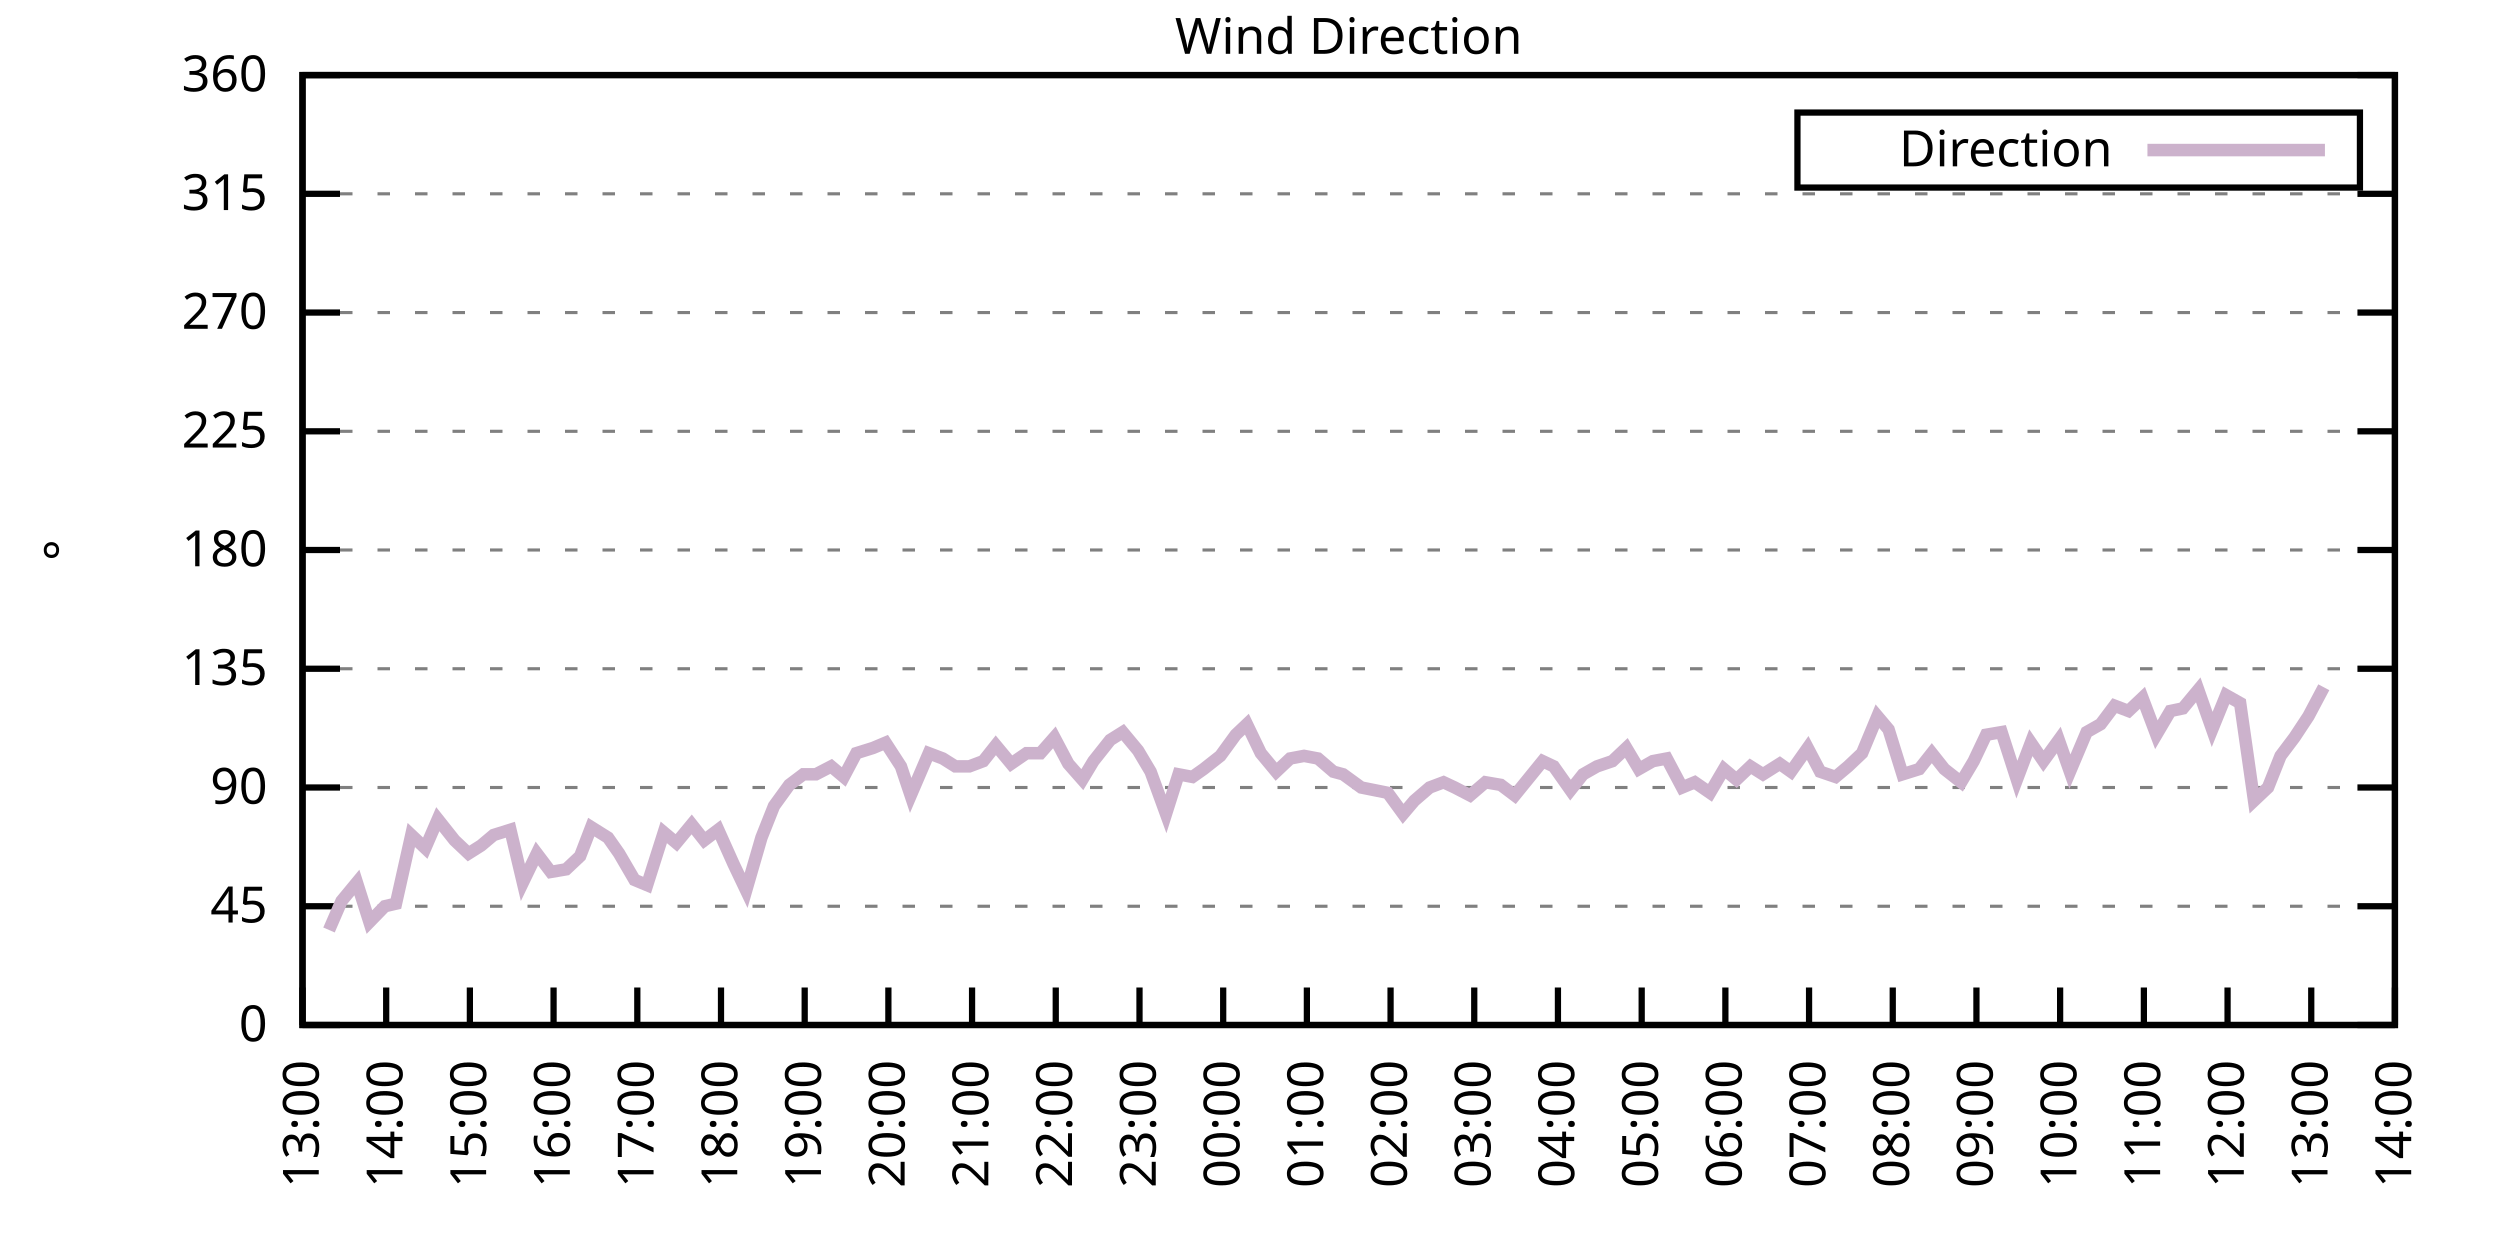
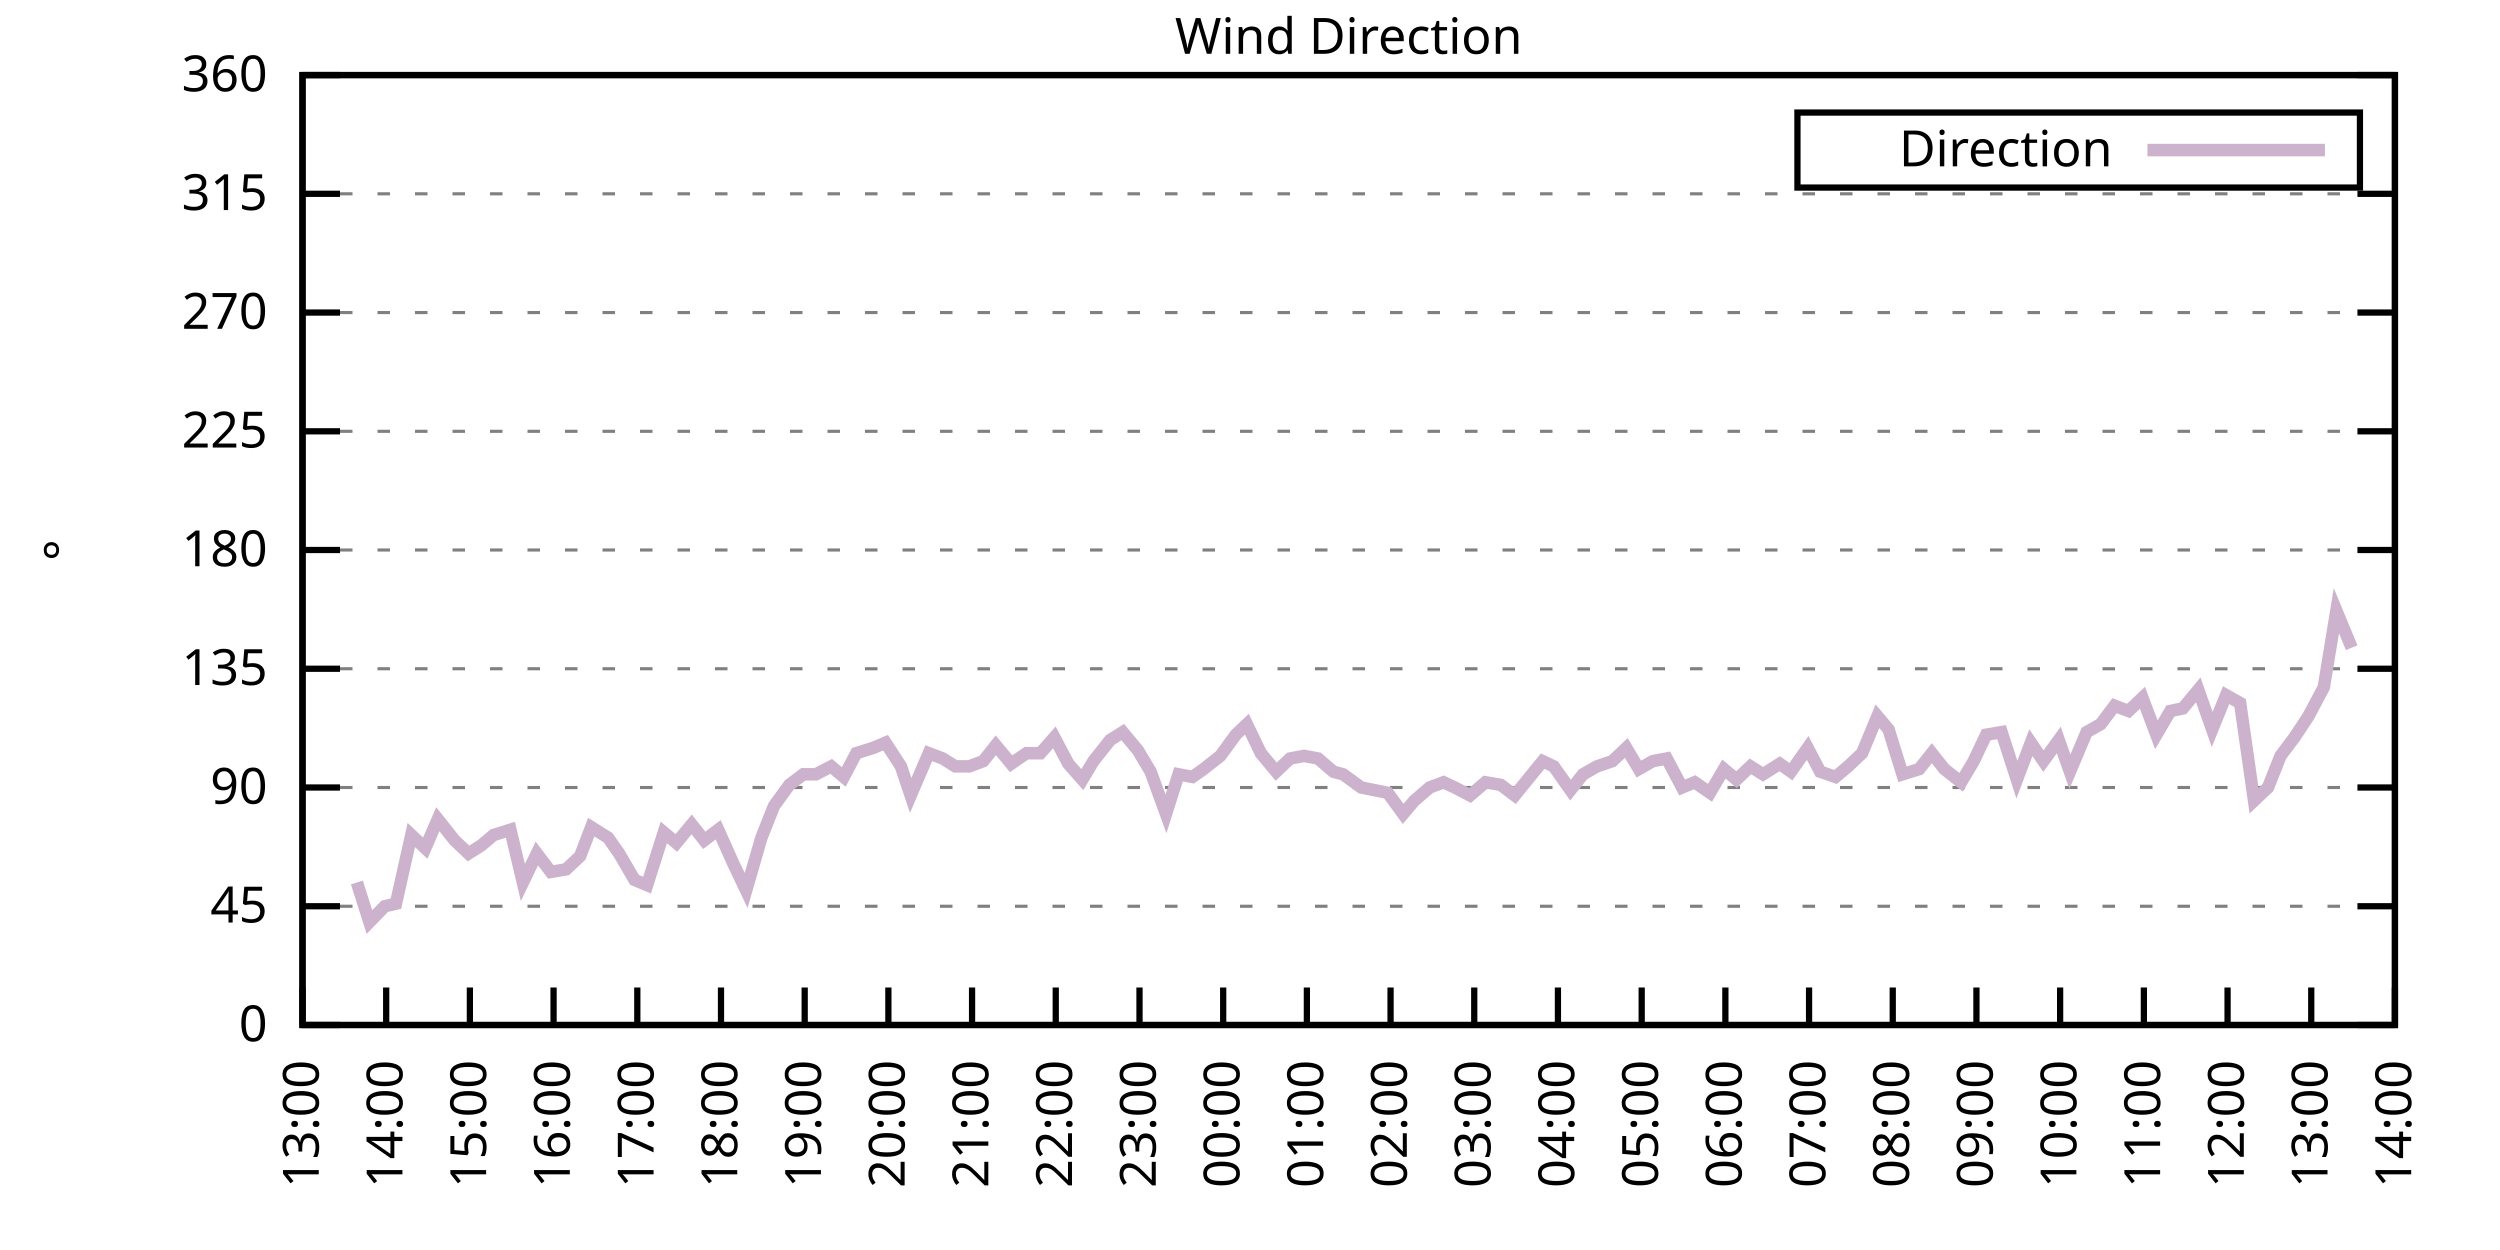
<svg xmlns="http://www.w3.org/2000/svg" xmlns:xlink="http://www.w3.org/1999/xlink" width="400" height="200" viewBox="0 0 400 200">
  <g id="gnuplot_canvas">
    <rect x="0" y="0" width="400" height="200" fill="none" />
    <defs>
      <circle id="gpDot" r="0.5" stroke-width="0.5" stroke="currentColor" />
      <path id="gpPt0" stroke-width="0.333" stroke="currentColor" d="M-1,0 h2 M0,-1 v2" />
      <path id="gpPt1" stroke-width="0.333" stroke="currentColor" d="M-1,-1 L1,1 M1,-1 L-1,1" />
      <path id="gpPt2" stroke-width="0.333" stroke="currentColor" d="M-1,0 L1,0 M0,-1 L0,1 M-1,-1 L1,1 M-1,1 L1,-1" />
      <rect id="gpPt3" stroke-width="0.333" stroke="currentColor" x="-1" y="-1" width="2" height="2" />
      <rect id="gpPt4" stroke-width="0.333" stroke="currentColor" fill="currentColor" x="-1" y="-1" width="2" height="2" />
      <circle id="gpPt5" stroke-width="0.333" stroke="currentColor" cx="0" cy="0" r="1" />
      <use xlink:href="#gpPt5" id="gpPt6" fill="currentColor" stroke="none" />
      <path id="gpPt7" stroke-width="0.333" stroke="currentColor" d="M0,-1.33 L-1.33,0.67 L1.33,0.67 z" />
      <use xlink:href="#gpPt7" id="gpPt8" fill="currentColor" stroke="none" />
      <use xlink:href="#gpPt7" id="gpPt9" stroke="currentColor" transform="rotate(180)" />
      <use xlink:href="#gpPt9" id="gpPt10" fill="currentColor" stroke="none" />
      <use xlink:href="#gpPt3" id="gpPt11" stroke="currentColor" transform="rotate(45)" />
      <use xlink:href="#gpPt11" id="gpPt12" fill="currentColor" stroke="none" />
      <path id="gpPt13" stroke-width="0.333" stroke="currentColor" d="M0,1.330 L1.265,0.411 L0.782,-1.067 L-0.782,-1.076 L-1.265,0.411 z" />
      <use xlink:href="#gpPt13" id="gpPt14" fill="currentColor" stroke="none" />
      <filter id="textbox" filterUnits="objectBoundingBox" x="0" y="0" height="1" width="1">
        <feFlood flood-color="white" flood-opacity="1" result="bgnd" />
        <feComposite in="SourceGraphic" in2="bgnd" operator="atop" />
      </filter>
      <filter id="greybox" filterUnits="objectBoundingBox" x="0" y="0" height="1" width="1">
        <feFlood flood-color="lightgrey" flood-opacity="1" result="grey" />
        <feComposite in="SourceGraphic" in2="grey" operator="atop" />
      </filter>
    </defs>
    <g fill="none" color="white" stroke="currentColor" stroke-width="1.00" stroke-linecap="butt" stroke-linejoin="miter">
</g>
    <g fill="none" color="black" stroke="currentColor" stroke-width="1.00" stroke-linecap="butt" stroke-linejoin="miter">
      <g stroke="none" shape-rendering="crispEdges">
        <polygon fill="rgb(255, 255, 255)" points="48.40,164.00 383.18,164.00 383.18,12.02 48.40,12.02 " />
      </g>
    </g>
    <g fill="none" color="black" stroke="currentColor" stroke-width="1.00" stroke-linecap="butt" stroke-linejoin="miter">
</g>
    <g fill="none" color="black" stroke="black" stroke-width="0.50" stroke-linecap="butt" stroke-linejoin="miter">
</g>
    <g fill="none" color="gray" stroke="currentColor" stroke-width="0.50" stroke-linecap="butt" stroke-linejoin="miter">
      <path stroke="gray" stroke-dasharray="2,4" class="gridline" d="M48.40,164.00 L383.19,164.00  " />
    </g>
    <g fill="none" color="gray" stroke="gray" stroke-width="1.00" stroke-linecap="butt" stroke-linejoin="miter">
</g>
    <g fill="none" color="black" stroke="currentColor" stroke-width="1.00" stroke-linecap="butt" stroke-linejoin="miter">
      <path stroke="black" d="M48.40,164.00 L54.40,164.00 M383.19,164.00 L377.19,164.00  " />
      <g transform="translate(42.80,166.60)" stroke="none" fill="black" font-family="Sans" font-size="8.00" text-anchor="end">
        <text>
          <tspan font-family="Sans"> 0</tspan>
        </text>
      </g>
    </g>
    <g fill="none" color="black" stroke="currentColor" stroke-width="1.00" stroke-linecap="butt" stroke-linejoin="miter">
</g>
    <g fill="none" color="black" stroke="black" stroke-width="0.50" stroke-linecap="butt" stroke-linejoin="miter">
</g>
    <g fill="none" color="gray" stroke="currentColor" stroke-width="0.50" stroke-linecap="butt" stroke-linejoin="miter">
      <path stroke="gray" stroke-dasharray="2,4" class="gridline" d="M48.40,145.00 L383.19,145.00  " />
    </g>
    <g fill="none" color="gray" stroke="gray" stroke-width="1.00" stroke-linecap="butt" stroke-linejoin="miter">
</g>
    <g fill="none" color="black" stroke="currentColor" stroke-width="1.00" stroke-linecap="butt" stroke-linejoin="miter">
      <path stroke="black" d="M48.40,145.00 L54.40,145.00 M383.19,145.00 L377.19,145.00  " />
      <g transform="translate(42.80,147.60)" stroke="none" fill="black" font-family="Sans" font-size="8.00" text-anchor="end">
        <text>
          <tspan font-family="Sans"> 45</tspan>
        </text>
      </g>
    </g>
    <g fill="none" color="black" stroke="currentColor" stroke-width="1.00" stroke-linecap="butt" stroke-linejoin="miter">
</g>
    <g fill="none" color="black" stroke="black" stroke-width="0.50" stroke-linecap="butt" stroke-linejoin="miter">
</g>
    <g fill="none" color="gray" stroke="currentColor" stroke-width="0.50" stroke-linecap="butt" stroke-linejoin="miter">
      <path stroke="gray" stroke-dasharray="2,4" class="gridline" d="M48.40,126.00 L383.19,126.00  " />
    </g>
    <g fill="none" color="gray" stroke="gray" stroke-width="1.00" stroke-linecap="butt" stroke-linejoin="miter">
</g>
    <g fill="none" color="black" stroke="currentColor" stroke-width="1.00" stroke-linecap="butt" stroke-linejoin="miter">
      <path stroke="black" d="M48.40,126.00 L54.40,126.00 M383.19,126.00 L377.19,126.00  " />
      <g transform="translate(42.80,128.60)" stroke="none" fill="black" font-family="Sans" font-size="8.00" text-anchor="end">
        <text>
          <tspan font-family="Sans"> 90</tspan>
        </text>
      </g>
    </g>
    <g fill="none" color="black" stroke="currentColor" stroke-width="1.00" stroke-linecap="butt" stroke-linejoin="miter">
</g>
    <g fill="none" color="black" stroke="black" stroke-width="0.50" stroke-linecap="butt" stroke-linejoin="miter">
</g>
    <g fill="none" color="gray" stroke="currentColor" stroke-width="0.50" stroke-linecap="butt" stroke-linejoin="miter">
      <path stroke="gray" stroke-dasharray="2,4" class="gridline" d="M48.40,107.00 L383.19,107.00  " />
    </g>
    <g fill="none" color="gray" stroke="gray" stroke-width="1.00" stroke-linecap="butt" stroke-linejoin="miter">
</g>
    <g fill="none" color="black" stroke="currentColor" stroke-width="1.00" stroke-linecap="butt" stroke-linejoin="miter">
      <path stroke="black" d="M48.40,107.00 L54.40,107.00 M383.19,107.00 L377.19,107.00  " />
      <g transform="translate(42.80,109.60)" stroke="none" fill="black" font-family="Sans" font-size="8.00" text-anchor="end">
        <text>
          <tspan font-family="Sans"> 135</tspan>
        </text>
      </g>
    </g>
    <g fill="none" color="black" stroke="currentColor" stroke-width="1.00" stroke-linecap="butt" stroke-linejoin="miter">
</g>
    <g fill="none" color="black" stroke="black" stroke-width="0.50" stroke-linecap="butt" stroke-linejoin="miter">
</g>
    <g fill="none" color="gray" stroke="currentColor" stroke-width="0.50" stroke-linecap="butt" stroke-linejoin="miter">
      <path stroke="gray" stroke-dasharray="2,4" class="gridline" d="M48.40,88.00 L383.19,88.00  " />
    </g>
    <g fill="none" color="gray" stroke="gray" stroke-width="1.00" stroke-linecap="butt" stroke-linejoin="miter">
</g>
    <g fill="none" color="black" stroke="currentColor" stroke-width="1.00" stroke-linecap="butt" stroke-linejoin="miter">
      <path stroke="black" d="M48.40,88.00 L54.40,88.00 M383.19,88.00 L377.19,88.00  " />
      <g transform="translate(42.80,90.60)" stroke="none" fill="black" font-family="Sans" font-size="8.00" text-anchor="end">
        <text>
          <tspan font-family="Sans"> 180</tspan>
        </text>
      </g>
    </g>
    <g fill="none" color="black" stroke="currentColor" stroke-width="1.00" stroke-linecap="butt" stroke-linejoin="miter">
</g>
    <g fill="none" color="black" stroke="black" stroke-width="0.50" stroke-linecap="butt" stroke-linejoin="miter">
</g>
    <g fill="none" color="gray" stroke="currentColor" stroke-width="0.50" stroke-linecap="butt" stroke-linejoin="miter">
      <path stroke="gray" stroke-dasharray="2,4" class="gridline" d="M48.40,69.01 L383.19,69.01  " />
    </g>
    <g fill="none" color="gray" stroke="gray" stroke-width="1.00" stroke-linecap="butt" stroke-linejoin="miter">
</g>
    <g fill="none" color="black" stroke="currentColor" stroke-width="1.00" stroke-linecap="butt" stroke-linejoin="miter">
      <path stroke="black" d="M48.40,69.01 L54.40,69.01 M383.19,69.01 L377.19,69.01  " />
      <g transform="translate(42.80,71.61)" stroke="none" fill="black" font-family="Sans" font-size="8.00" text-anchor="end">
        <text>
          <tspan font-family="Sans"> 225</tspan>
        </text>
      </g>
    </g>
    <g fill="none" color="black" stroke="currentColor" stroke-width="1.00" stroke-linecap="butt" stroke-linejoin="miter">
</g>
    <g fill="none" color="black" stroke="black" stroke-width="0.50" stroke-linecap="butt" stroke-linejoin="miter">
</g>
    <g fill="none" color="gray" stroke="currentColor" stroke-width="0.50" stroke-linecap="butt" stroke-linejoin="miter">
      <path stroke="gray" stroke-dasharray="2,4" class="gridline" d="M48.40,50.01 L383.19,50.01  " />
    </g>
    <g fill="none" color="gray" stroke="gray" stroke-width="1.00" stroke-linecap="butt" stroke-linejoin="miter">
</g>
    <g fill="none" color="black" stroke="currentColor" stroke-width="1.00" stroke-linecap="butt" stroke-linejoin="miter">
      <path stroke="black" d="M48.40,50.01 L54.40,50.01 M383.19,50.01 L377.19,50.01  " />
      <g transform="translate(42.80,52.61)" stroke="none" fill="black" font-family="Sans" font-size="8.00" text-anchor="end">
        <text>
          <tspan font-family="Sans"> 270</tspan>
        </text>
      </g>
    </g>
    <g fill="none" color="black" stroke="currentColor" stroke-width="1.00" stroke-linecap="butt" stroke-linejoin="miter">
</g>
    <g fill="none" color="black" stroke="black" stroke-width="0.50" stroke-linecap="butt" stroke-linejoin="miter">
</g>
    <g fill="none" color="gray" stroke="currentColor" stroke-width="0.50" stroke-linecap="butt" stroke-linejoin="miter">
      <path stroke="gray" stroke-dasharray="2,4" class="gridline" d="M48.40,31.01 L383.19,31.01  " />
    </g>
    <g fill="none" color="gray" stroke="gray" stroke-width="1.00" stroke-linecap="butt" stroke-linejoin="miter">
</g>
    <g fill="none" color="black" stroke="currentColor" stroke-width="1.00" stroke-linecap="butt" stroke-linejoin="miter">
      <path stroke="black" d="M48.40,31.01 L54.40,31.01 M383.19,31.01 L377.19,31.01  " />
      <g transform="translate(42.80,33.61)" stroke="none" fill="black" font-family="Sans" font-size="8.00" text-anchor="end">
        <text>
          <tspan font-family="Sans"> 315</tspan>
        </text>
      </g>
    </g>
    <g fill="none" color="black" stroke="currentColor" stroke-width="1.00" stroke-linecap="butt" stroke-linejoin="miter">
</g>
    <g fill="none" color="black" stroke="black" stroke-width="0.50" stroke-linecap="butt" stroke-linejoin="miter">
</g>
    <g fill="none" color="gray" stroke="currentColor" stroke-width="0.50" stroke-linecap="butt" stroke-linejoin="miter">
      <path stroke="gray" stroke-dasharray="2,4" class="gridline" d="M48.40,12.01 L383.19,12.01  " />
    </g>
    <g fill="none" color="gray" stroke="gray" stroke-width="1.00" stroke-linecap="butt" stroke-linejoin="miter">
</g>
    <g fill="none" color="black" stroke="currentColor" stroke-width="1.00" stroke-linecap="butt" stroke-linejoin="miter">
      <path stroke="black" d="M48.40,12.01 L54.40,12.01 M383.19,12.01 L377.19,12.01  " />
      <g transform="translate(42.80,14.61)" stroke="none" fill="black" font-family="Sans" font-size="8.00" text-anchor="end">
        <text>
          <tspan font-family="Sans"> 360</tspan>
        </text>
      </g>
    </g>
    <g fill="none" color="black" stroke="currentColor" stroke-width="1.00" stroke-linecap="butt" stroke-linejoin="miter">
      <path stroke="black" d="M48.40,164.00 L48.40,158.00  " />
      <g transform="translate(51.00,169.60) rotate(270.00)" stroke="none" fill="black" font-family="Sans" font-size="8.00" text-anchor="end">
        <text>
          <tspan font-family="Sans">13:00</tspan>
        </text>
      </g>
    </g>
    <g fill="none" color="black" stroke="currentColor" stroke-width="1.00" stroke-linecap="butt" stroke-linejoin="miter">
      <path stroke="black" d="M61.79,164.00 L61.79,158.00  " />
      <g transform="translate(64.39,169.60) rotate(270.00)" stroke="none" fill="black" font-family="Sans" font-size="8.00" text-anchor="end">
        <text>
          <tspan font-family="Sans">14:00</tspan>
        </text>
      </g>
    </g>
    <g fill="none" color="black" stroke="currentColor" stroke-width="1.00" stroke-linecap="butt" stroke-linejoin="miter">
      <path stroke="black" d="M75.18,164.00 L75.18,158.00  " />
      <g transform="translate(77.78,169.60) rotate(270.00)" stroke="none" fill="black" font-family="Sans" font-size="8.00" text-anchor="end">
        <text>
          <tspan font-family="Sans">15:00</tspan>
        </text>
      </g>
    </g>
    <g fill="none" color="black" stroke="currentColor" stroke-width="1.00" stroke-linecap="butt" stroke-linejoin="miter">
      <path stroke="black" d="M88.57,164.00 L88.57,158.00  " />
      <g transform="translate(91.17,169.60) rotate(270.00)" stroke="none" fill="black" font-family="Sans" font-size="8.00" text-anchor="end">
        <text>
          <tspan font-family="Sans">16:00</tspan>
        </text>
      </g>
    </g>
    <g fill="none" color="black" stroke="currentColor" stroke-width="1.00" stroke-linecap="butt" stroke-linejoin="miter">
      <path stroke="black" d="M101.97,164.00 L101.97,158.00  " />
      <g transform="translate(104.57,169.60) rotate(270.00)" stroke="none" fill="black" font-family="Sans" font-size="8.00" text-anchor="end">
        <text>
          <tspan font-family="Sans">17:00</tspan>
        </text>
      </g>
    </g>
    <g fill="none" color="black" stroke="currentColor" stroke-width="1.00" stroke-linecap="butt" stroke-linejoin="miter">
      <path stroke="black" d="M115.36,164.00 L115.36,158.00  " />
      <g transform="translate(117.96,169.60) rotate(270.00)" stroke="none" fill="black" font-family="Sans" font-size="8.00" text-anchor="end">
        <text>
          <tspan font-family="Sans">18:00</tspan>
        </text>
      </g>
    </g>
    <g fill="none" color="black" stroke="currentColor" stroke-width="1.00" stroke-linecap="butt" stroke-linejoin="miter">
      <path stroke="black" d="M128.75,164.00 L128.75,158.00  " />
      <g transform="translate(131.35,169.60) rotate(270.00)" stroke="none" fill="black" font-family="Sans" font-size="8.00" text-anchor="end">
        <text>
          <tspan font-family="Sans">19:00</tspan>
        </text>
      </g>
    </g>
    <g fill="none" color="black" stroke="currentColor" stroke-width="1.00" stroke-linecap="butt" stroke-linejoin="miter">
      <path stroke="black" d="M142.14,164.00 L142.14,158.00  " />
      <g transform="translate(144.74,169.60) rotate(270.00)" stroke="none" fill="black" font-family="Sans" font-size="8.00" text-anchor="end">
        <text>
          <tspan font-family="Sans">20:00</tspan>
        </text>
      </g>
    </g>
    <g fill="none" color="black" stroke="currentColor" stroke-width="1.00" stroke-linecap="butt" stroke-linejoin="miter">
      <path stroke="black" d="M155.53,164.00 L155.53,158.00  " />
      <g transform="translate(158.13,169.60) rotate(270.00)" stroke="none" fill="black" font-family="Sans" font-size="8.00" text-anchor="end">
        <text>
          <tspan font-family="Sans">21:00</tspan>
        </text>
      </g>
    </g>
    <g fill="none" color="black" stroke="currentColor" stroke-width="1.00" stroke-linecap="butt" stroke-linejoin="miter">
      <path stroke="black" d="M168.92,164.00 L168.92,158.00  " />
      <g transform="translate(171.52,169.60) rotate(270.00)" stroke="none" fill="black" font-family="Sans" font-size="8.00" text-anchor="end">
        <text>
          <tspan font-family="Sans">22:00</tspan>
        </text>
      </g>
    </g>
    <g fill="none" color="black" stroke="currentColor" stroke-width="1.00" stroke-linecap="butt" stroke-linejoin="miter">
      <path stroke="black" d="M182.32,164.00 L182.32,158.00  " />
      <g transform="translate(184.92,169.60) rotate(270.00)" stroke="none" fill="black" font-family="Sans" font-size="8.00" text-anchor="end">
        <text>
          <tspan font-family="Sans">23:00</tspan>
        </text>
      </g>
    </g>
    <g fill="none" color="black" stroke="currentColor" stroke-width="1.00" stroke-linecap="butt" stroke-linejoin="miter">
      <path stroke="black" d="M195.71,164.00 L195.71,158.00  " />
      <g transform="translate(198.31,169.60) rotate(270.00)" stroke="none" fill="black" font-family="Sans" font-size="8.00" text-anchor="end">
        <text>
          <tspan font-family="Sans">00:00</tspan>
        </text>
      </g>
    </g>
    <g fill="none" color="black" stroke="currentColor" stroke-width="1.00" stroke-linecap="butt" stroke-linejoin="miter">
      <path stroke="black" d="M209.10,164.00 L209.10,158.00  " />
      <g transform="translate(211.70,169.60) rotate(270.00)" stroke="none" fill="black" font-family="Sans" font-size="8.00" text-anchor="end">
        <text>
          <tspan font-family="Sans">01:00</tspan>
        </text>
      </g>
    </g>
    <g fill="none" color="black" stroke="currentColor" stroke-width="1.00" stroke-linecap="butt" stroke-linejoin="miter">
      <path stroke="black" d="M222.49,164.00 L222.49,158.00  " />
      <g transform="translate(225.09,169.60) rotate(270.00)" stroke="none" fill="black" font-family="Sans" font-size="8.00" text-anchor="end">
        <text>
          <tspan font-family="Sans">02:00</tspan>
        </text>
      </g>
    </g>
    <g fill="none" color="black" stroke="currentColor" stroke-width="1.00" stroke-linecap="butt" stroke-linejoin="miter">
      <path stroke="black" d="M235.88,164.00 L235.88,158.00  " />
      <g transform="translate(238.48,169.60) rotate(270.00)" stroke="none" fill="black" font-family="Sans" font-size="8.00" text-anchor="end">
        <text>
          <tspan font-family="Sans">03:00</tspan>
        </text>
      </g>
    </g>
    <g fill="none" color="black" stroke="currentColor" stroke-width="1.00" stroke-linecap="butt" stroke-linejoin="miter">
      <path stroke="black" d="M249.27,164.00 L249.27,158.00  " />
      <g transform="translate(251.87,169.60) rotate(270.00)" stroke="none" fill="black" font-family="Sans" font-size="8.00" text-anchor="end">
        <text>
          <tspan font-family="Sans">04:00</tspan>
        </text>
      </g>
    </g>
    <g fill="none" color="black" stroke="currentColor" stroke-width="1.00" stroke-linecap="butt" stroke-linejoin="miter">
      <path stroke="black" d="M262.67,164.00 L262.67,158.00  " />
      <g transform="translate(265.27,169.60) rotate(270.00)" stroke="none" fill="black" font-family="Sans" font-size="8.00" text-anchor="end">
        <text>
          <tspan font-family="Sans">05:00</tspan>
        </text>
      </g>
    </g>
    <g fill="none" color="black" stroke="currentColor" stroke-width="1.00" stroke-linecap="butt" stroke-linejoin="miter">
      <path stroke="black" d="M276.06,164.00 L276.06,158.00  " />
      <g transform="translate(278.66,169.60) rotate(270.00)" stroke="none" fill="black" font-family="Sans" font-size="8.00" text-anchor="end">
        <text>
          <tspan font-family="Sans">06:00</tspan>
        </text>
      </g>
    </g>
    <g fill="none" color="black" stroke="currentColor" stroke-width="1.00" stroke-linecap="butt" stroke-linejoin="miter">
      <path stroke="black" d="M289.45,164.00 L289.45,158.00  " />
      <g transform="translate(292.05,169.60) rotate(270.00)" stroke="none" fill="black" font-family="Sans" font-size="8.00" text-anchor="end">
        <text>
          <tspan font-family="Sans">07:00</tspan>
        </text>
      </g>
    </g>
    <g fill="none" color="black" stroke="currentColor" stroke-width="1.00" stroke-linecap="butt" stroke-linejoin="miter">
      <path stroke="black" d="M302.84,164.00 L302.84,158.00  " />
      <g transform="translate(305.44,169.60) rotate(270.00)" stroke="none" fill="black" font-family="Sans" font-size="8.00" text-anchor="end">
        <text>
          <tspan font-family="Sans">08:00</tspan>
        </text>
      </g>
    </g>
    <g fill="none" color="black" stroke="currentColor" stroke-width="1.00" stroke-linecap="butt" stroke-linejoin="miter">
      <path stroke="black" d="M316.23,164.00 L316.23,158.00  " />
      <g transform="translate(318.83,169.60) rotate(270.00)" stroke="none" fill="black" font-family="Sans" font-size="8.00" text-anchor="end">
        <text>
          <tspan font-family="Sans">09:00</tspan>
        </text>
      </g>
    </g>
    <g fill="none" color="black" stroke="currentColor" stroke-width="1.00" stroke-linecap="butt" stroke-linejoin="miter">
      <path stroke="black" d="M329.62,164.00 L329.62,158.00  " />
      <g transform="translate(332.22,169.60) rotate(270.00)" stroke="none" fill="black" font-family="Sans" font-size="8.00" text-anchor="end">
        <text>
          <tspan font-family="Sans">10:00</tspan>
        </text>
      </g>
    </g>
    <g fill="none" color="black" stroke="currentColor" stroke-width="1.00" stroke-linecap="butt" stroke-linejoin="miter">
      <path stroke="black" d="M343.02,164.00 L343.02,158.00  " />
      <g transform="translate(345.62,169.60) rotate(270.00)" stroke="none" fill="black" font-family="Sans" font-size="8.00" text-anchor="end">
        <text>
          <tspan font-family="Sans">11:00</tspan>
        </text>
      </g>
    </g>
    <g fill="none" color="black" stroke="currentColor" stroke-width="1.00" stroke-linecap="butt" stroke-linejoin="miter">
      <path stroke="black" d="M356.41,164.00 L356.41,158.00  " />
      <g transform="translate(359.01,169.60) rotate(270.00)" stroke="none" fill="black" font-family="Sans" font-size="8.00" text-anchor="end">
        <text>
          <tspan font-family="Sans">12:00</tspan>
        </text>
      </g>
    </g>
    <g fill="none" color="black" stroke="currentColor" stroke-width="1.00" stroke-linecap="butt" stroke-linejoin="miter">
      <path stroke="black" d="M369.80,164.00 L369.80,158.00  " />
      <g transform="translate(372.40,169.60) rotate(270.00)" stroke="none" fill="black" font-family="Sans" font-size="8.00" text-anchor="end">
        <text>
          <tspan font-family="Sans">13:00</tspan>
        </text>
      </g>
    </g>
    <g fill="none" color="black" stroke="currentColor" stroke-width="1.00" stroke-linecap="butt" stroke-linejoin="miter">
      <path stroke="black" d="M383.19,164.00 L383.19,158.00  " />
      <g transform="translate(385.79,169.60) rotate(270.00)" stroke="none" fill="black" font-family="Sans" font-size="8.00" text-anchor="end">
        <text>
          <tspan font-family="Sans">14:00</tspan>
        </text>
      </g>
    </g>
    <g fill="none" color="black" stroke="currentColor" stroke-width="1.00" stroke-linecap="butt" stroke-linejoin="miter">
</g>
    <g fill="none" color="black" stroke="currentColor" stroke-width="1.00" stroke-linecap="butt" stroke-linejoin="miter">
      <path stroke="black" d="M48.40,12.01 L48.40,164.00 L383.19,164.00 L383.19,12.01 L48.40,12.01 Z  " />
    </g>
    <g fill="none" color="black" stroke="currentColor" stroke-width="1.00" stroke-linecap="butt" stroke-linejoin="miter">
</g>
    <g fill="none" color="black" stroke="currentColor" stroke-width="1.00" stroke-linecap="butt" stroke-linejoin="miter">
      <path stroke="black" d="M287.59,30.01 L287.59,18.01 L377.59,18.01 L377.59,30.01 L287.59,30.01 Z  " />
    </g>
    <g id="Wind_direction_plot_1">
      <g fill="none" color="white" stroke="black" stroke-width="2.00" stroke-linecap="butt" stroke-linejoin="miter">
</g>
      <g fill="none" color="black" stroke="currentColor" stroke-width="2.00" stroke-linecap="butt" stroke-linejoin="miter">
        <g transform="translate(337.99,26.61)" stroke="none" fill="black" font-family="Sans" font-size="8.00" text-anchor="end">
          <text>
            <tspan font-family="Sans">Direction</tspan>
          </text>
        </g>
      </g>
      <g fill="none" color="black" stroke="currentColor" stroke-width="2.00" stroke-linecap="butt" stroke-linejoin="miter">
-         <path stroke="rgb(204, 178, 204)" d="M343.59,24.01 L371.99,24.01 M52.64,148.80 L54.65,144.16 L57.10,141.20 L59.11,147.53 L61.57,145.00 L63.35,144.58   L65.81,133.60 L68.04,135.71 L70.05,131.07 L72.73,134.45 L74.96,136.56 L76.97,135.29 L78.98,133.60 L81.66,132.76   L83.66,141.20 L85.90,136.56 L88.13,139.51 L90.58,139.09 L92.82,136.98 L94.60,132.34 L97.28,134.02 L99.06,136.56   L101.52,140.78 L103.53,141.62 L106.21,133.18 L108.22,134.87 L110.67,131.91 L112.68,134.45 L114.91,132.76 L117.37,138.25   L119.38,142.47 L121.83,134.02 L123.84,128.96 L126.29,125.58 L128.53,123.89 L130.54,123.89 L132.99,122.62 L135.00,124.31   L137.01,120.51 L139.69,119.67 L141.69,118.83 L144.15,122.62 L145.71,127.27 L148.61,120.51 L150.85,121.36 L152.85,122.62   L155.09,122.62 L157.32,121.78 L159.33,119.25 L161.78,122.20 L164.24,120.51 L166.47,120.51 L168.70,117.98 L170.93,122.20   L173.17,124.74 L174.95,121.78 L177.63,118.40 L179.64,117.14 L182.09,120.09 L184.10,123.47 L186.56,130.22 L188.57,123.89   L190.80,124.31 L192.58,123.05 L195.26,120.94 L197.72,117.56 L199.50,115.87 L201.73,120.51 L204.19,123.47 L206.42,121.36   L208.65,120.94 L210.88,121.36 L213.34,123.47 L214.90,123.89 L217.80,126.00 L222.04,126.85 L224.50,130.22 L226.29,128.11   L228.74,126.00 L230.97,125.16 L232.76,126.00 L235.21,127.27 L237.67,125.16 L240.12,125.58 L242.36,127.27 L246.82,121.78   L248.60,122.62 L251.28,126.42 L253.29,123.89 L255.52,122.62 L257.98,121.78 L260.21,119.67 L262.22,123.05 L264.45,121.78   L266.68,121.36 L269.14,126.00 L271.15,125.16 L273.60,126.85 L275.83,123.05 L277.84,124.74 L280.07,122.62 L282.08,123.89   L284.76,122.20 L286.55,123.47 L289.23,119.67 L291.23,123.47 L293.69,124.31 L295.70,122.62 L297.93,120.51 L300.39,114.60   L302.17,116.71 L304.40,123.89 L307.08,123.05 L309.09,120.51 L311.10,123.05 L313.78,125.16 L315.79,121.78 L317.79,117.56   L320.25,117.14 L322.70,124.74 L324.94,118.83 L326.95,121.78 L329.40,118.40 L331.19,123.47 L333.86,117.14 L336.10,115.87   L338.33,112.91 L340.56,113.76 L342.79,111.65 L345.02,117.56 L347.26,113.76 L349.26,113.34 L351.72,110.38 L353.95,116.71   L356.18,111.23 L358.42,112.49 L360.65,128.11 L362.88,126.00 L364.89,120.94 L367.12,117.98 L369.35,114.60 L371.81,109.96    " />
+         <path stroke="rgb(204, 178, 204)" d="M343.59,24.01 L371.99,24.01 M57.10,141.20 L59.11,147.53 L61.57,145.00 L63.35,144.58 L65.81,133.60 L68.04,135.71   L70.05,131.07 L72.73,134.45 L74.96,136.56 L76.97,135.29 L78.98,133.60 L81.66,132.76 L83.66,141.20 L85.90,136.56   L88.13,139.51 L90.58,139.09 L92.82,136.98 L94.60,132.34 L97.28,134.02 L99.06,136.56 L101.52,140.78 L103.53,141.62   L106.21,133.18 L108.22,134.87 L110.67,131.91 L112.68,134.45 L114.91,132.76 L117.37,138.25 L119.38,142.47 L121.83,134.02   L123.84,128.96 L126.29,125.58 L128.53,123.89 L130.54,123.89 L132.99,122.62 L135.00,124.31 L137.01,120.51 L139.69,119.67   L141.69,118.83 L144.15,122.62 L145.71,127.27 L148.61,120.51 L150.85,121.36 L152.85,122.62 L155.09,122.62 L157.32,121.78   L159.33,119.25 L161.78,122.20 L164.24,120.51 L166.47,120.51 L168.70,117.98 L170.93,122.20 L173.17,124.74 L174.95,121.78   L177.63,118.40 L179.64,117.14 L182.09,120.09 L184.10,123.47 L186.56,130.22 L188.57,123.89 L190.80,124.31 L192.58,123.05   L195.26,120.94 L197.72,117.56 L199.50,115.87 L201.73,120.51 L204.19,123.47 L206.42,121.36 L208.65,120.94 L210.88,121.36   L213.34,123.47 L214.90,123.89 L217.80,126.00 L222.04,126.85 L224.50,130.22 L226.29,128.11 L228.74,126.00 L230.97,125.16   L232.76,126.00 L235.21,127.27 L237.67,125.16 L240.12,125.58 L242.36,127.27 L246.82,121.78 L248.60,122.62 L251.28,126.42   L253.29,123.89 L255.52,122.62 L257.98,121.78 L260.21,119.67 L262.22,123.05 L264.45,121.78 L266.68,121.36 L269.14,126.00   L271.15,125.16 L273.60,126.85 L275.83,123.05 L277.84,124.74 L280.07,122.62 L282.08,123.89 L284.76,122.20 L286.55,123.47   L289.23,119.67 L291.23,123.47 L293.69,124.31 L295.70,122.62 L297.93,120.51 L300.39,114.60 L302.17,116.71 L304.40,123.89   L307.08,123.05 L309.09,120.51 L311.10,123.05 L313.78,125.16 L315.79,121.78 L317.79,117.56 L320.25,117.14 L322.70,124.74   L324.94,118.83 L326.95,121.78 L329.40,118.40 L331.19,123.47 L333.86,117.14 L336.10,115.87 L338.33,112.91 L340.56,113.76   L342.79,111.65 L345.02,117.56 L347.26,113.76 L349.26,113.34 L351.72,110.38 L353.95,116.71 L356.18,111.23 L358.42,112.49   L360.65,128.11 L362.88,126.00 L364.89,120.94 L367.12,117.98 L369.35,114.60 L371.81,109.96 L373.82,97.72 L376.27,103.63    " />
      </g>
    </g>
    <g fill="none" color="black" stroke="currentColor" stroke-width="2.00" stroke-linecap="butt" stroke-linejoin="miter">
</g>
    <g fill="none" color="black" stroke="black" stroke-width="1.00" stroke-linecap="butt" stroke-linejoin="miter">
</g>
    <g fill="none" color="black" stroke="currentColor" stroke-width="1.00" stroke-linecap="butt" stroke-linejoin="miter">
      <path stroke="black" d="M48.40,12.01 L48.40,164.00 L383.19,164.00 L383.19,12.01 L48.40,12.01 Z  " />
      <g transform="translate(12.80,88.01) rotate(270.00)" stroke="none" fill="black" font-family="Sans" font-size="8.00" text-anchor="middle">
        <text>
          <tspan font-family="Sans">°</tspan>
        </text>
      </g>
    </g>
    <g fill="none" color="black" stroke="currentColor" stroke-width="1.00" stroke-linecap="butt" stroke-linejoin="miter">
</g>
    <g fill="none" color="black" stroke="currentColor" stroke-width="1.00" stroke-linecap="butt" stroke-linejoin="miter">
      <g transform="translate(215.79,8.61)" stroke="none" fill="black" font-family="Sans" font-size="8.00" text-anchor="middle">
        <text>
          <tspan font-family="Sans">Wind Direction</tspan>
        </text>
      </g>
    </g>
    <g fill="none" color="black" stroke="currentColor" stroke-width="1.00" stroke-linecap="butt" stroke-linejoin="miter">
</g>
  </g>
</svg>
